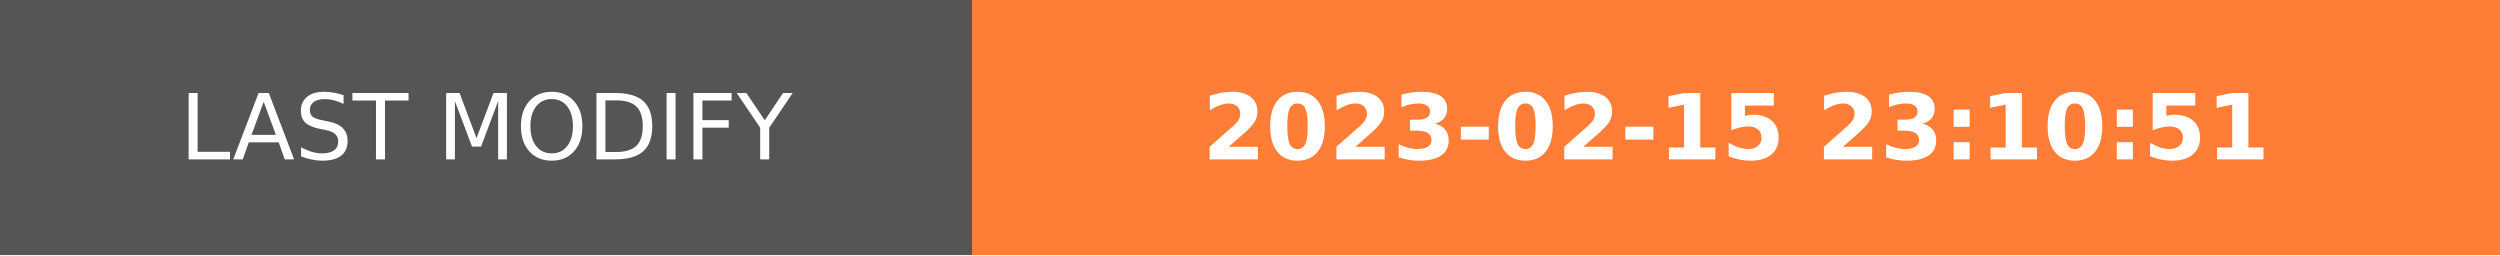
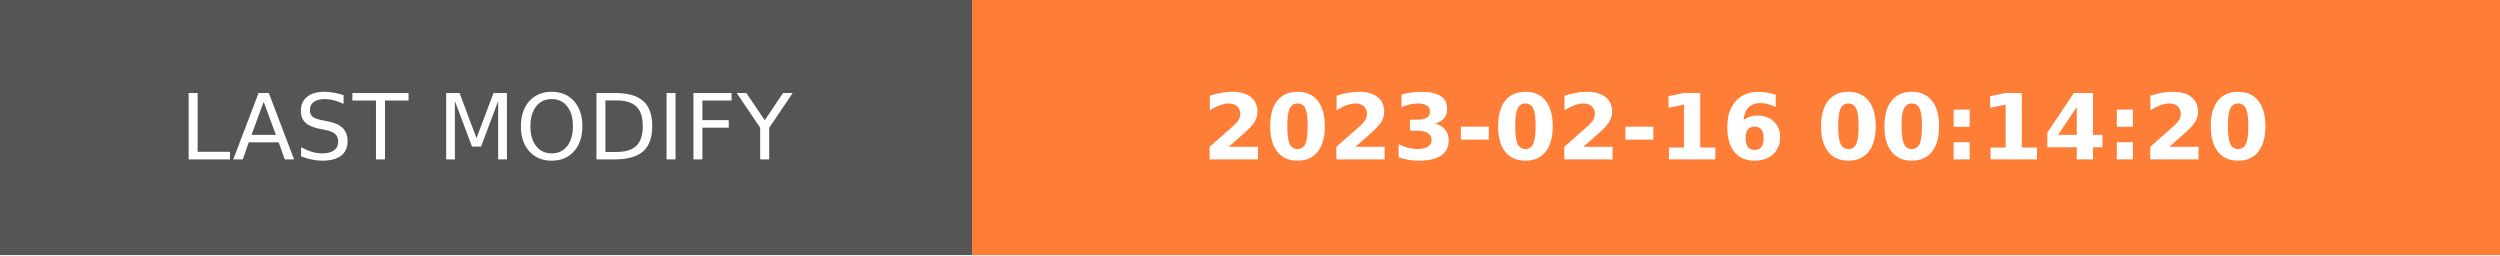
- <svg xmlns="http://www.w3.org/2000/svg" width="274.5" height="28" role="img" aria-label="LAST MODIFY: 2023-02-15 23:10:51">
+ <svg xmlns="http://www.w3.org/2000/svg" width="274.5" height="28" role="img" aria-label="LAST MODIFY: 2023-02-16 00:14:20">
  <g shape-rendering="crispEdges">
    <rect width="106.75" height="28" fill="#555" />
    <rect x="106.75" width="167.75" height="28" fill="#fe7d37" />
  </g>
  <g fill="#fff" text-anchor="middle" font-family="Verdana,Geneva,DejaVu Sans,sans-serif" text-rendering="geometricPrecision" font-size="100">
    <text transform="scale(.1)" x="533.75" y="175" textLength="827.5" fill="#fff">LAST MODIFY</text>
-     <text transform="scale(.1)" x="1906.25" y="175" textLength="1437.5" fill="#fff" font-weight="bold">2023-02-15 23:10:51</text>
+     <text transform="scale(.1)" x="1906.25" y="175" textLength="1437.5" fill="#fff" font-weight="bold">2023-02-16 00:14:20</text>
  </g>
</svg>
